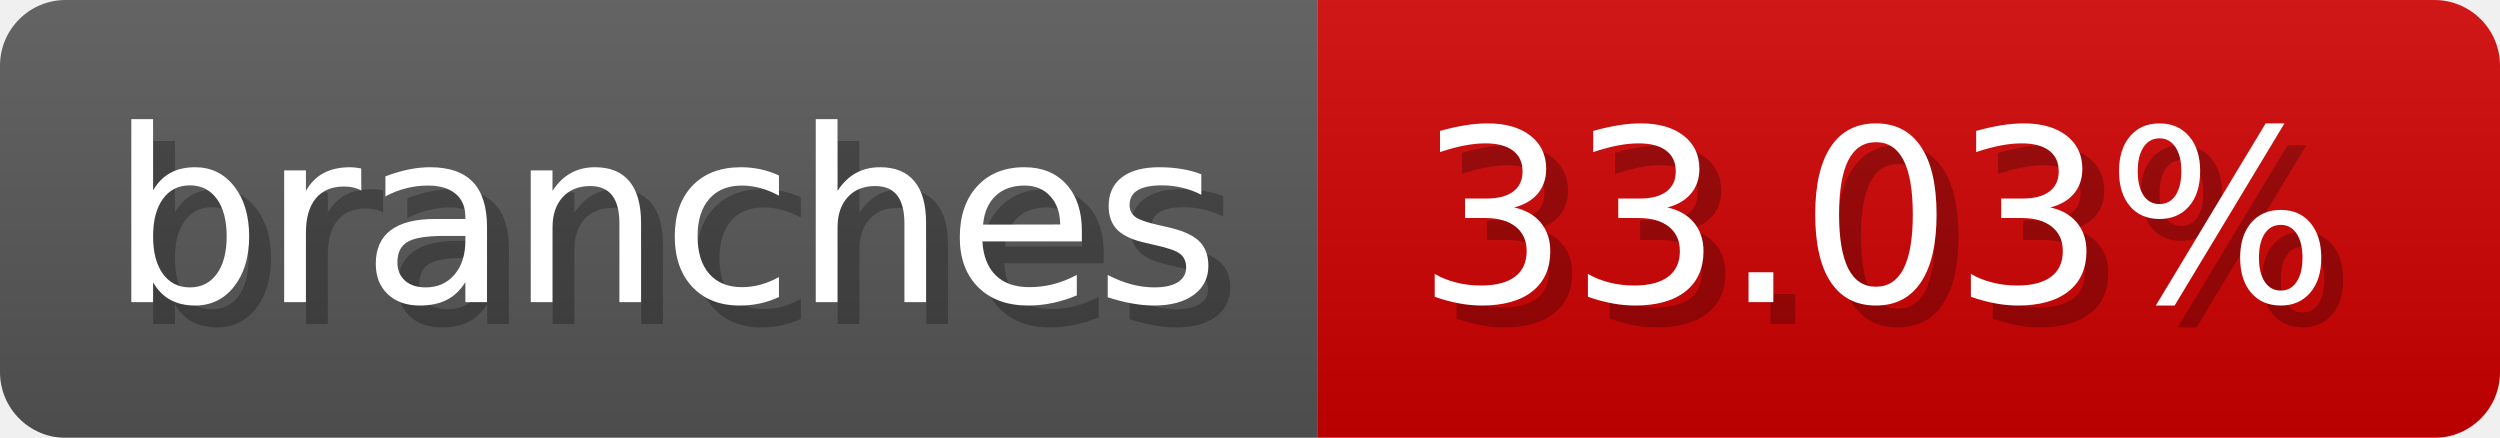
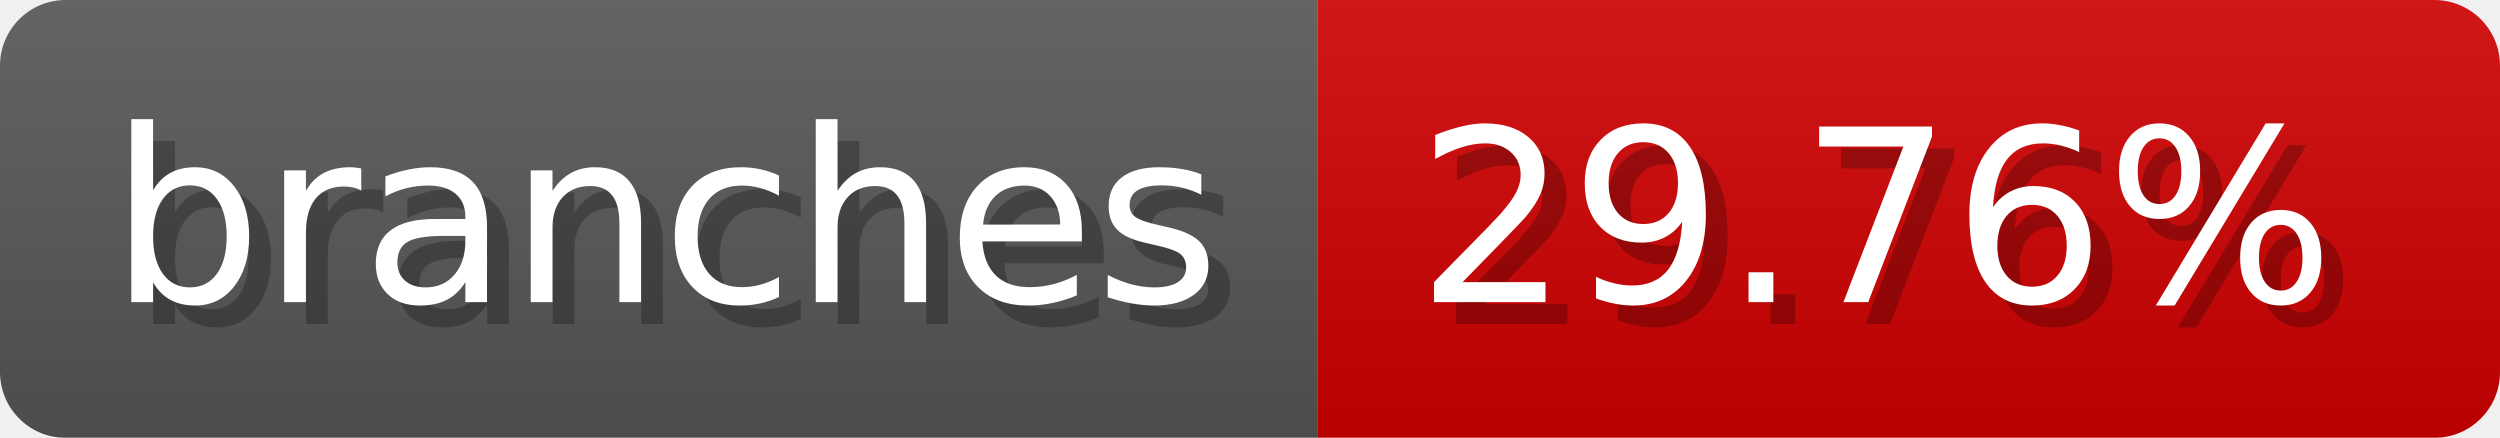
- <svg xmlns="http://www.w3.org/2000/svg" width="114.2" height="20" viewBox="0 0 1142 200" role="img" aria-label="branches: 33.03%">
-   <linearGradient id="TzoVI" x2="0" y2="100%">
+ <svg xmlns="http://www.w3.org/2000/svg" width="114.2" height="20" viewBox="0 0 1142 200" role="img" aria-label="branches: 29.76%">
+   <linearGradient id="oNhKU" x2="0" y2="100%">
    <stop offset="0" stop-opacity=".1" stop-color="#EEE" />
    <stop offset="1" stop-opacity=".1" />
  </linearGradient>
-   <mask id="Jjaew">
+   <mask id="NKmZK">
    <rect width="1142" height="200" rx="30" fill="#FFF" />
  </mask>
-   <g mask="url(#Jjaew)">
+   <g mask="url(#NKmZK)">
    <rect width="602" height="200" fill="#555" />
    <rect width="540" height="200" fill="#ce0000" x="602" />
-     <rect width="1142" height="200" fill="url(#TzoVI)" />
+     <rect width="1142" height="200" fill="url(#oNhKU)" />
  </g>
  <g aria-hidden="true" fill="#fff" text-anchor="start" font-family="Verdana,DejaVu Sans,sans-serif" font-size="110">
    <text x="60" y="148" textLength="502" fill="#000" opacity="0.25">branches</text>
    <text x="50" y="138" textLength="502">branches</text>
-     <text x="657" y="148" textLength="440" fill="#000" opacity="0.25">33.03%</text>
-     <text x="647" y="138" textLength="440">33.03%</text>
+     <text x="657" y="148" textLength="440" fill="#000" opacity="0.25">29.76%</text>
+     <text x="647" y="138" textLength="440">29.76%</text>
  </g>
</svg>
